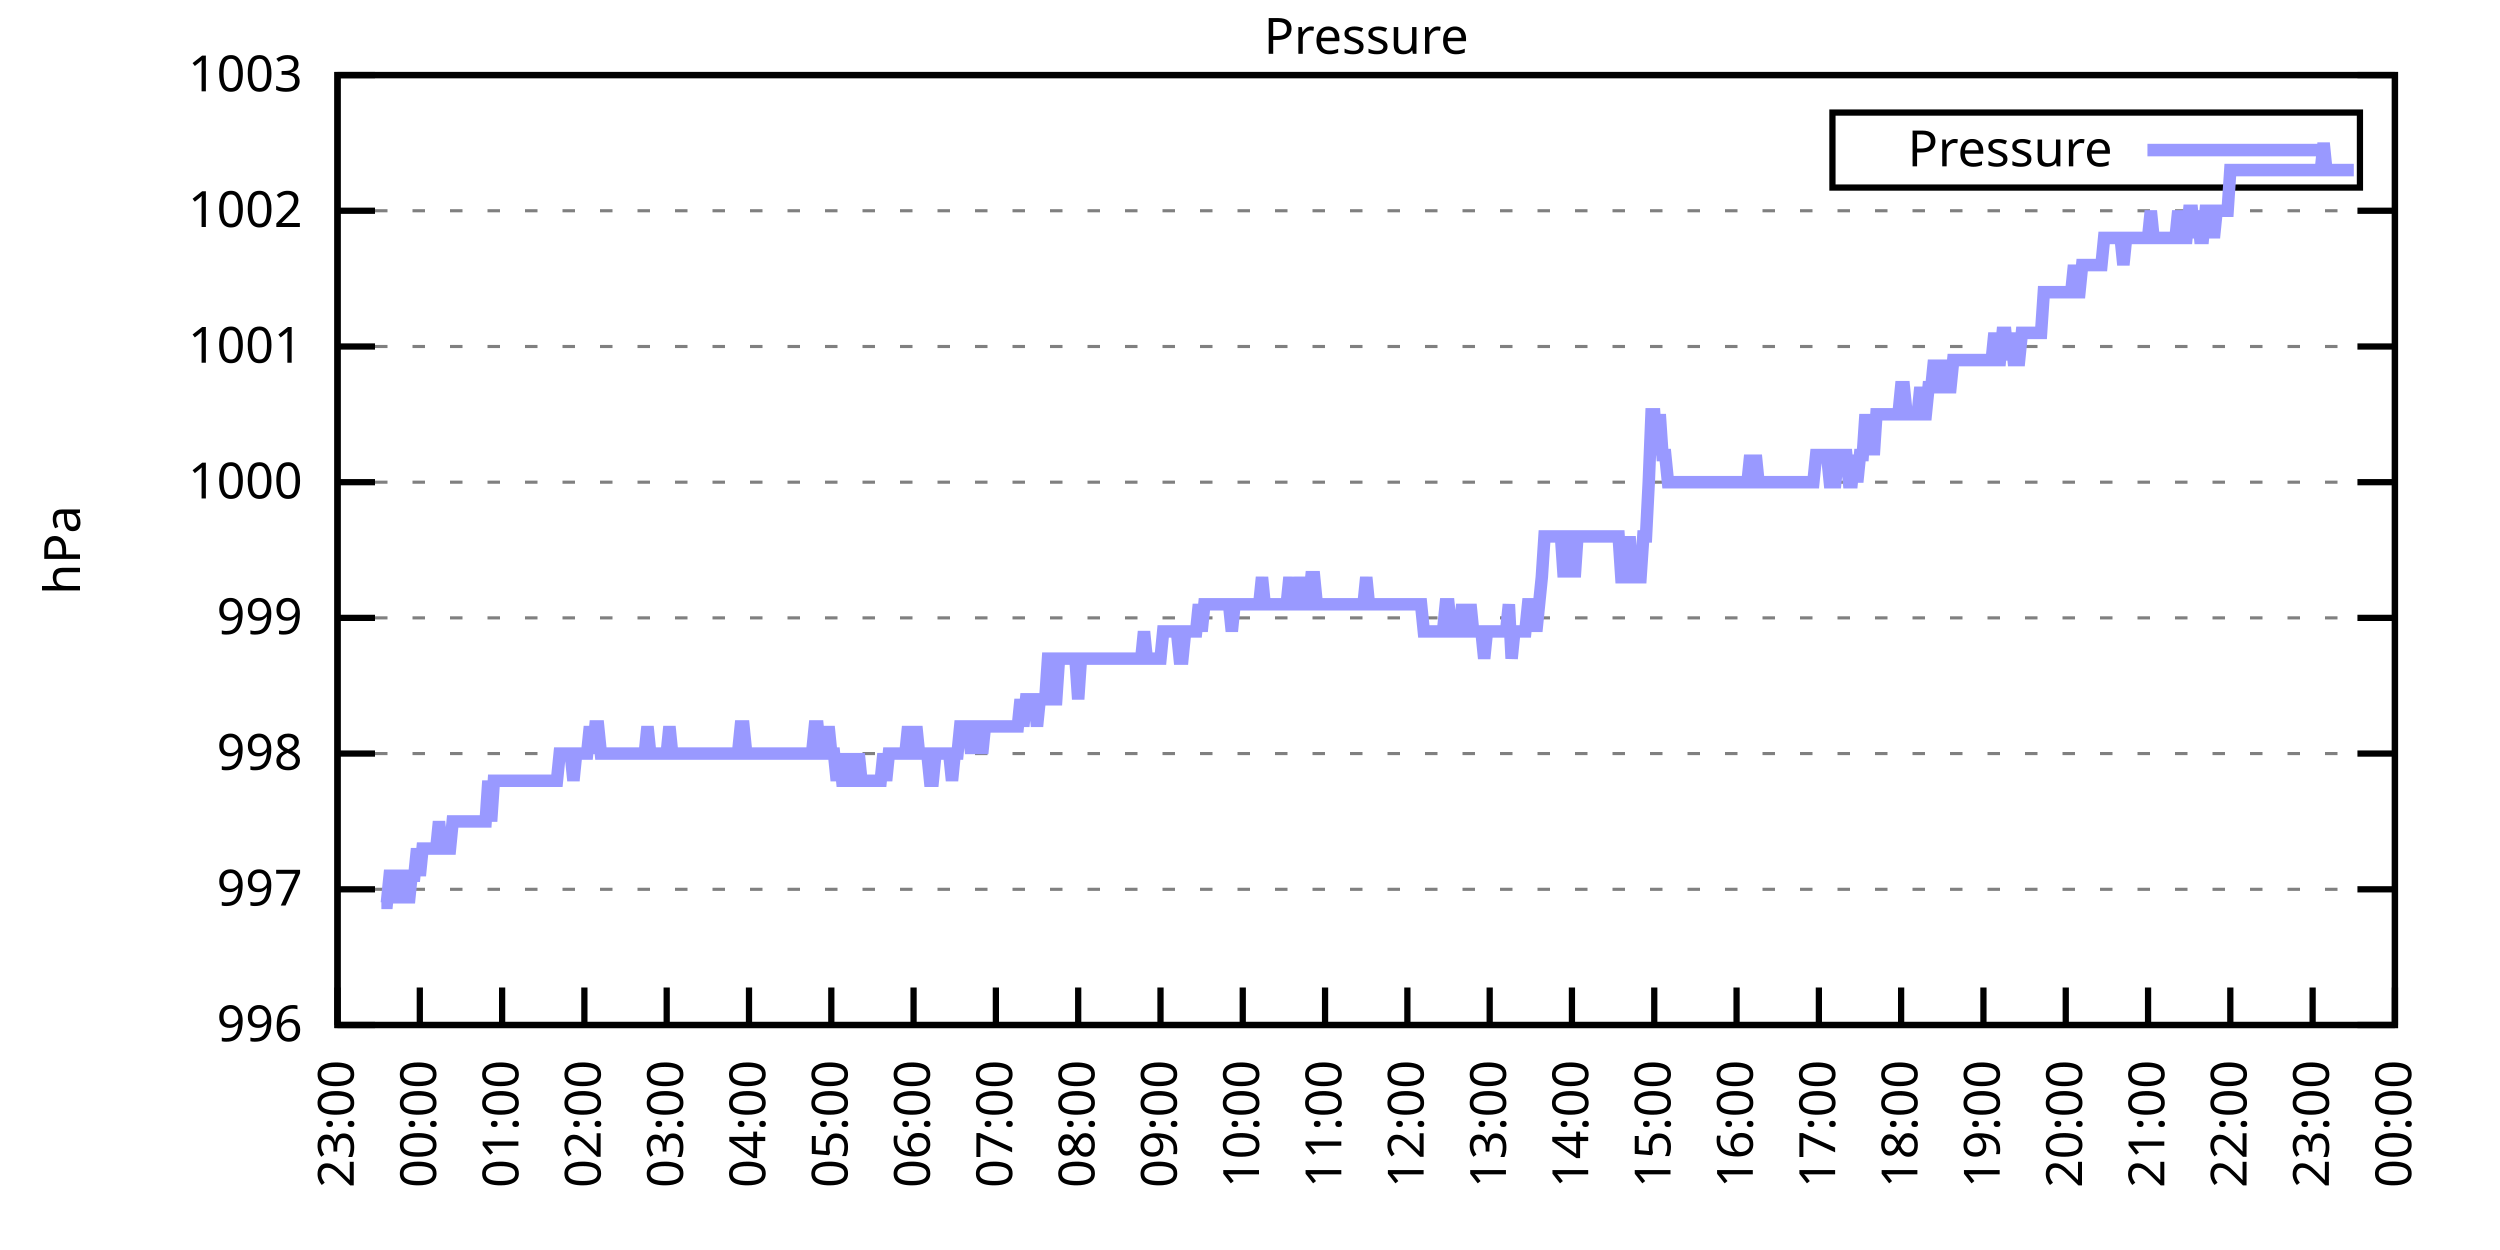
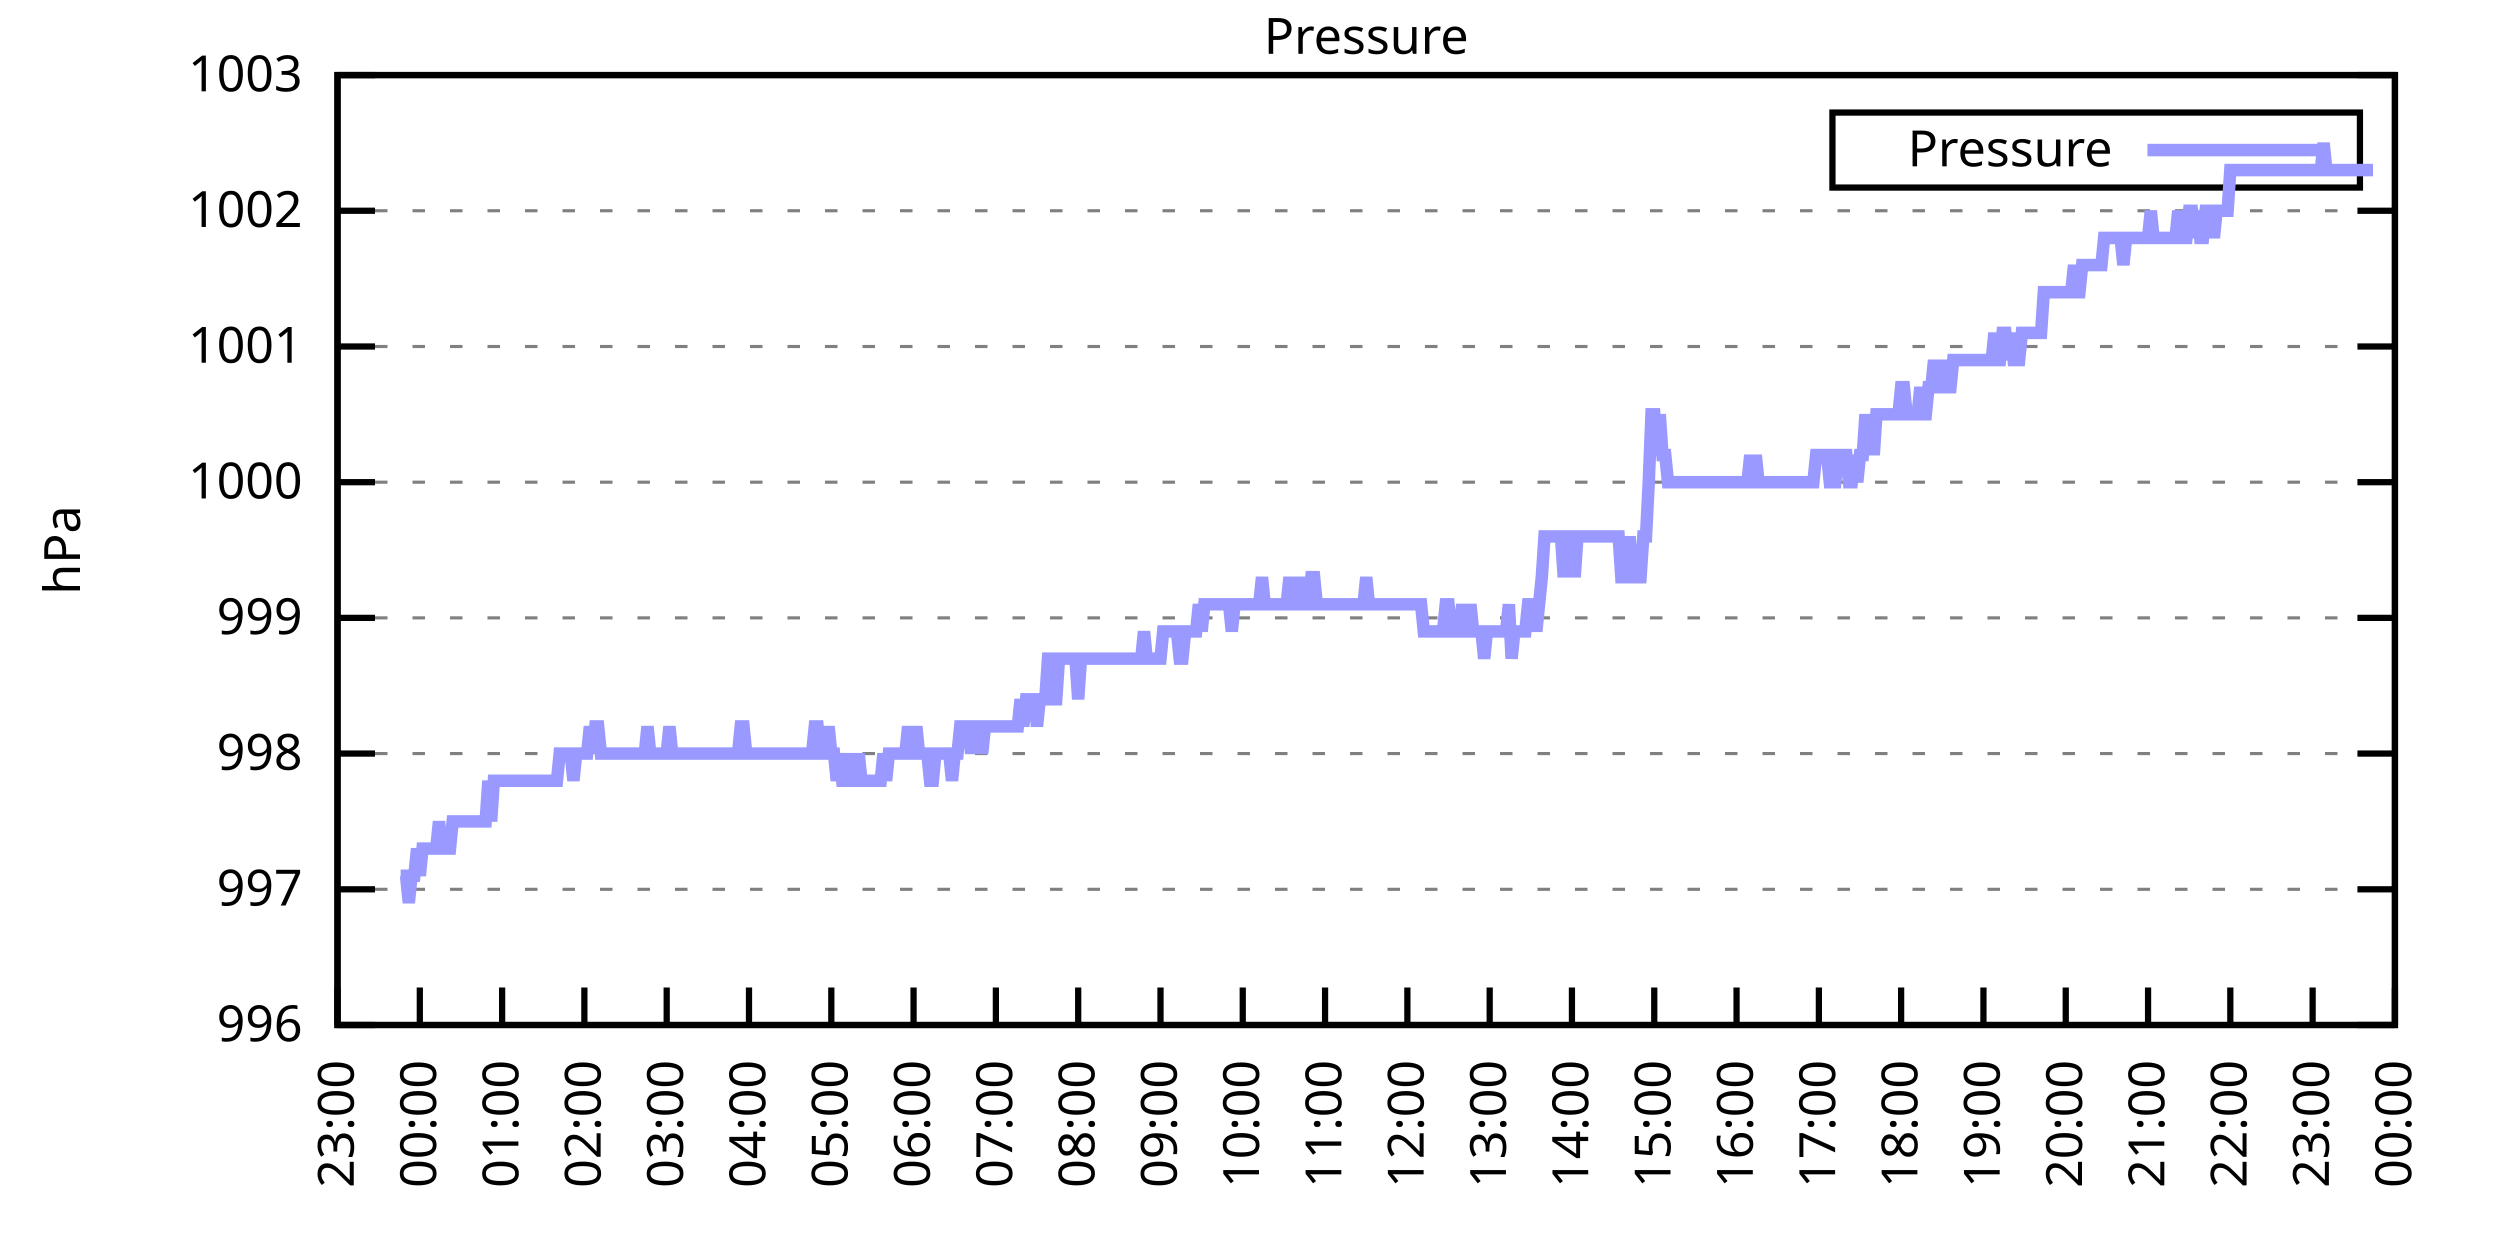
<svg xmlns="http://www.w3.org/2000/svg" xmlns:xlink="http://www.w3.org/1999/xlink" width="400" height="200" viewBox="0 0 400 200">
  <g id="gnuplot_canvas">
    <rect x="0" y="0" width="400" height="200" fill="none" />
    <defs>
      <circle id="gpDot" r="0.5" stroke-width="0.5" stroke="currentColor" />
      <path id="gpPt0" stroke-width="0.333" stroke="currentColor" d="M-1,0 h2 M0,-1 v2" />
      <path id="gpPt1" stroke-width="0.333" stroke="currentColor" d="M-1,-1 L1,1 M1,-1 L-1,1" />
      <path id="gpPt2" stroke-width="0.333" stroke="currentColor" d="M-1,0 L1,0 M0,-1 L0,1 M-1,-1 L1,1 M-1,1 L1,-1" />
      <rect id="gpPt3" stroke-width="0.333" stroke="currentColor" x="-1" y="-1" width="2" height="2" />
      <rect id="gpPt4" stroke-width="0.333" stroke="currentColor" fill="currentColor" x="-1" y="-1" width="2" height="2" />
      <circle id="gpPt5" stroke-width="0.333" stroke="currentColor" cx="0" cy="0" r="1" />
      <use xlink:href="#gpPt5" id="gpPt6" fill="currentColor" stroke="none" />
      <path id="gpPt7" stroke-width="0.333" stroke="currentColor" d="M0,-1.33 L-1.33,0.67 L1.33,0.67 z" />
      <use xlink:href="#gpPt7" id="gpPt8" fill="currentColor" stroke="none" />
      <use xlink:href="#gpPt7" id="gpPt9" stroke="currentColor" transform="rotate(180)" />
      <use xlink:href="#gpPt9" id="gpPt10" fill="currentColor" stroke="none" />
      <use xlink:href="#gpPt3" id="gpPt11" stroke="currentColor" transform="rotate(45)" />
      <use xlink:href="#gpPt11" id="gpPt12" fill="currentColor" stroke="none" />
      <path id="gpPt13" stroke-width="0.333" stroke="currentColor" d="M0,1.330 L1.265,0.411 L0.782,-1.067 L-0.782,-1.076 L-1.265,0.411 z" />
      <use xlink:href="#gpPt13" id="gpPt14" fill="currentColor" stroke="none" />
      <filter id="textbox" filterUnits="objectBoundingBox" x="0" y="0" height="1" width="1">
        <feFlood flood-color="white" flood-opacity="1" result="bgnd" />
        <feComposite in="SourceGraphic" in2="bgnd" operator="atop" />
      </filter>
      <filter id="greybox" filterUnits="objectBoundingBox" x="0" y="0" height="1" width="1">
        <feFlood flood-color="lightgrey" flood-opacity="1" result="grey" />
        <feComposite in="SourceGraphic" in2="grey" operator="atop" />
      </filter>
    </defs>
    <g fill="none" color="white" stroke="currentColor" stroke-width="1.00" stroke-linecap="butt" stroke-linejoin="miter">
</g>
    <g fill="none" color="black" stroke="currentColor" stroke-width="1.00" stroke-linecap="butt" stroke-linejoin="miter">
      <g stroke="none" shape-rendering="crispEdges">
        <polygon fill="rgb(255, 255, 255)" points="54.00,164.00 383.18,164.00 383.18,12.02 54.00,12.02 " />
      </g>
    </g>
    <g fill="none" color="black" stroke="currentColor" stroke-width="1.00" stroke-linecap="butt" stroke-linejoin="miter">
</g>
    <g fill="none" color="black" stroke="black" stroke-width="0.50" stroke-linecap="butt" stroke-linejoin="miter">
</g>
    <g fill="none" color="gray" stroke="currentColor" stroke-width="0.50" stroke-linecap="butt" stroke-linejoin="miter">
      <path stroke="gray" stroke-dasharray="2,4" class="gridline" d="M54.00,164.00 L383.19,164.00  " />
    </g>
    <g fill="none" color="gray" stroke="gray" stroke-width="1.00" stroke-linecap="butt" stroke-linejoin="miter">
</g>
    <g fill="none" color="black" stroke="currentColor" stroke-width="1.00" stroke-linecap="butt" stroke-linejoin="miter">
      <path stroke="black" d="M54.00,164.00 L60.00,164.00 M383.19,164.00 L377.19,164.00  " />
      <g transform="translate(48.40,166.60)" stroke="none" fill="black" font-family="Sans" font-size="8.00" text-anchor="end">
        <text>
          <tspan font-family="Sans"> 996</tspan>
        </text>
      </g>
    </g>
    <g fill="none" color="black" stroke="currentColor" stroke-width="1.00" stroke-linecap="butt" stroke-linejoin="miter">
</g>
    <g fill="none" color="black" stroke="black" stroke-width="0.50" stroke-linecap="butt" stroke-linejoin="miter">
</g>
    <g fill="none" color="gray" stroke="currentColor" stroke-width="0.50" stroke-linecap="butt" stroke-linejoin="miter">
      <path stroke="gray" stroke-dasharray="2,4" class="gridline" d="M54.00,142.29 L383.19,142.29  " />
    </g>
    <g fill="none" color="gray" stroke="gray" stroke-width="1.00" stroke-linecap="butt" stroke-linejoin="miter">
</g>
    <g fill="none" color="black" stroke="currentColor" stroke-width="1.00" stroke-linecap="butt" stroke-linejoin="miter">
      <path stroke="black" d="M54.00,142.29 L60.00,142.29 M383.19,142.29 L377.19,142.29  " />
      <g transform="translate(48.40,144.89)" stroke="none" fill="black" font-family="Sans" font-size="8.00" text-anchor="end">
        <text>
          <tspan font-family="Sans"> 997</tspan>
        </text>
      </g>
    </g>
    <g fill="none" color="black" stroke="currentColor" stroke-width="1.00" stroke-linecap="butt" stroke-linejoin="miter">
</g>
    <g fill="none" color="black" stroke="black" stroke-width="0.50" stroke-linecap="butt" stroke-linejoin="miter">
</g>
    <g fill="none" color="gray" stroke="currentColor" stroke-width="0.50" stroke-linecap="butt" stroke-linejoin="miter">
      <path stroke="gray" stroke-dasharray="2,4" class="gridline" d="M54.00,120.57 L383.19,120.57  " />
    </g>
    <g fill="none" color="gray" stroke="gray" stroke-width="1.00" stroke-linecap="butt" stroke-linejoin="miter">
</g>
    <g fill="none" color="black" stroke="currentColor" stroke-width="1.00" stroke-linecap="butt" stroke-linejoin="miter">
      <path stroke="black" d="M54.00,120.57 L60.00,120.57 M383.19,120.57 L377.19,120.57  " />
      <g transform="translate(48.40,123.17)" stroke="none" fill="black" font-family="Sans" font-size="8.00" text-anchor="end">
        <text>
          <tspan font-family="Sans"> 998</tspan>
        </text>
      </g>
    </g>
    <g fill="none" color="black" stroke="currentColor" stroke-width="1.00" stroke-linecap="butt" stroke-linejoin="miter">
</g>
    <g fill="none" color="black" stroke="black" stroke-width="0.50" stroke-linecap="butt" stroke-linejoin="miter">
</g>
    <g fill="none" color="gray" stroke="currentColor" stroke-width="0.50" stroke-linecap="butt" stroke-linejoin="miter">
      <path stroke="gray" stroke-dasharray="2,4" class="gridline" d="M54.00,98.86 L383.19,98.86  " />
    </g>
    <g fill="none" color="gray" stroke="gray" stroke-width="1.00" stroke-linecap="butt" stroke-linejoin="miter">
</g>
    <g fill="none" color="black" stroke="currentColor" stroke-width="1.00" stroke-linecap="butt" stroke-linejoin="miter">
      <path stroke="black" d="M54.00,98.86 L60.00,98.86 M383.19,98.86 L377.19,98.86  " />
      <g transform="translate(48.40,101.46)" stroke="none" fill="black" font-family="Sans" font-size="8.00" text-anchor="end">
        <text>
          <tspan font-family="Sans"> 999</tspan>
        </text>
      </g>
    </g>
    <g fill="none" color="black" stroke="currentColor" stroke-width="1.00" stroke-linecap="butt" stroke-linejoin="miter">
</g>
    <g fill="none" color="black" stroke="black" stroke-width="0.50" stroke-linecap="butt" stroke-linejoin="miter">
</g>
    <g fill="none" color="gray" stroke="currentColor" stroke-width="0.50" stroke-linecap="butt" stroke-linejoin="miter">
      <path stroke="gray" stroke-dasharray="2,4" class="gridline" d="M54.00,77.15 L383.19,77.15  " />
    </g>
    <g fill="none" color="gray" stroke="gray" stroke-width="1.00" stroke-linecap="butt" stroke-linejoin="miter">
</g>
    <g fill="none" color="black" stroke="currentColor" stroke-width="1.00" stroke-linecap="butt" stroke-linejoin="miter">
      <path stroke="black" d="M54.00,77.15 L60.00,77.15 M383.19,77.15 L377.19,77.15  " />
      <g transform="translate(48.40,79.75)" stroke="none" fill="black" font-family="Sans" font-size="8.00" text-anchor="end">
        <text>
          <tspan font-family="Sans"> 1000</tspan>
        </text>
      </g>
    </g>
    <g fill="none" color="black" stroke="currentColor" stroke-width="1.00" stroke-linecap="butt" stroke-linejoin="miter">
</g>
    <g fill="none" color="black" stroke="black" stroke-width="0.50" stroke-linecap="butt" stroke-linejoin="miter">
</g>
    <g fill="none" color="gray" stroke="currentColor" stroke-width="0.50" stroke-linecap="butt" stroke-linejoin="miter">
      <path stroke="gray" stroke-dasharray="2,4" class="gridline" d="M54.00,55.44 L383.19,55.44  " />
    </g>
    <g fill="none" color="gray" stroke="gray" stroke-width="1.00" stroke-linecap="butt" stroke-linejoin="miter">
</g>
    <g fill="none" color="black" stroke="currentColor" stroke-width="1.00" stroke-linecap="butt" stroke-linejoin="miter">
      <path stroke="black" d="M54.00,55.44 L60.00,55.44 M383.19,55.44 L377.19,55.44  " />
      <g transform="translate(48.40,58.04)" stroke="none" fill="black" font-family="Sans" font-size="8.00" text-anchor="end">
        <text>
          <tspan font-family="Sans"> 1001</tspan>
        </text>
      </g>
    </g>
    <g fill="none" color="black" stroke="currentColor" stroke-width="1.00" stroke-linecap="butt" stroke-linejoin="miter">
</g>
    <g fill="none" color="black" stroke="black" stroke-width="0.50" stroke-linecap="butt" stroke-linejoin="miter">
</g>
    <g fill="none" color="gray" stroke="currentColor" stroke-width="0.50" stroke-linecap="butt" stroke-linejoin="miter">
      <path stroke="gray" stroke-dasharray="2,4" class="gridline" d="M54.00,33.72 L383.19,33.72  " />
    </g>
    <g fill="none" color="gray" stroke="gray" stroke-width="1.00" stroke-linecap="butt" stroke-linejoin="miter">
</g>
    <g fill="none" color="black" stroke="currentColor" stroke-width="1.00" stroke-linecap="butt" stroke-linejoin="miter">
      <path stroke="black" d="M54.00,33.72 L60.00,33.72 M383.19,33.72 L377.19,33.72  " />
      <g transform="translate(48.40,36.32)" stroke="none" fill="black" font-family="Sans" font-size="8.00" text-anchor="end">
        <text>
          <tspan font-family="Sans"> 1002</tspan>
        </text>
      </g>
    </g>
    <g fill="none" color="black" stroke="currentColor" stroke-width="1.00" stroke-linecap="butt" stroke-linejoin="miter">
</g>
    <g fill="none" color="black" stroke="black" stroke-width="0.50" stroke-linecap="butt" stroke-linejoin="miter">
</g>
    <g fill="none" color="gray" stroke="currentColor" stroke-width="0.50" stroke-linecap="butt" stroke-linejoin="miter">
      <path stroke="gray" stroke-dasharray="2,4" class="gridline" d="M54.00,12.01 L383.19,12.01  " />
    </g>
    <g fill="none" color="gray" stroke="gray" stroke-width="1.00" stroke-linecap="butt" stroke-linejoin="miter">
</g>
    <g fill="none" color="black" stroke="currentColor" stroke-width="1.00" stroke-linecap="butt" stroke-linejoin="miter">
      <path stroke="black" d="M54.00,12.01 L60.00,12.01 M383.19,12.01 L377.19,12.01  " />
      <g transform="translate(48.40,14.61)" stroke="none" fill="black" font-family="Sans" font-size="8.00" text-anchor="end">
        <text>
          <tspan font-family="Sans"> 1003</tspan>
        </text>
      </g>
    </g>
    <g fill="none" color="black" stroke="currentColor" stroke-width="1.00" stroke-linecap="butt" stroke-linejoin="miter">
      <path stroke="black" d="M54.00,164.00 L54.00,158.00  " />
      <g transform="translate(56.60,169.60) rotate(270.00)" stroke="none" fill="black" font-family="Sans" font-size="8.00" text-anchor="end">
        <text>
          <tspan font-family="Sans">23:00</tspan>
        </text>
      </g>
    </g>
    <g fill="none" color="black" stroke="currentColor" stroke-width="1.00" stroke-linecap="butt" stroke-linejoin="miter">
      <path stroke="black" d="M67.17,164.00 L67.17,158.00  " />
      <g transform="translate(69.77,169.60) rotate(270.00)" stroke="none" fill="black" font-family="Sans" font-size="8.00" text-anchor="end">
        <text>
          <tspan font-family="Sans">00:00</tspan>
        </text>
      </g>
    </g>
    <g fill="none" color="black" stroke="currentColor" stroke-width="1.00" stroke-linecap="butt" stroke-linejoin="miter">
      <path stroke="black" d="M80.34,164.00 L80.34,158.00  " />
      <g transform="translate(82.94,169.60) rotate(270.00)" stroke="none" fill="black" font-family="Sans" font-size="8.00" text-anchor="end">
        <text>
          <tspan font-family="Sans">01:00</tspan>
        </text>
      </g>
    </g>
    <g fill="none" color="black" stroke="currentColor" stroke-width="1.00" stroke-linecap="butt" stroke-linejoin="miter">
      <path stroke="black" d="M93.50,164.00 L93.50,158.00  " />
      <g transform="translate(96.10,169.60) rotate(270.00)" stroke="none" fill="black" font-family="Sans" font-size="8.00" text-anchor="end">
        <text>
          <tspan font-family="Sans">02:00</tspan>
        </text>
      </g>
    </g>
    <g fill="none" color="black" stroke="currentColor" stroke-width="1.00" stroke-linecap="butt" stroke-linejoin="miter">
      <path stroke="black" d="M106.67,164.00 L106.67,158.00  " />
      <g transform="translate(109.27,169.60) rotate(270.00)" stroke="none" fill="black" font-family="Sans" font-size="8.00" text-anchor="end">
        <text>
          <tspan font-family="Sans">03:00</tspan>
        </text>
      </g>
    </g>
    <g fill="none" color="black" stroke="currentColor" stroke-width="1.00" stroke-linecap="butt" stroke-linejoin="miter">
      <path stroke="black" d="M119.84,164.00 L119.84,158.00  " />
      <g transform="translate(122.44,169.60) rotate(270.00)" stroke="none" fill="black" font-family="Sans" font-size="8.00" text-anchor="end">
        <text>
          <tspan font-family="Sans">04:00</tspan>
        </text>
      </g>
    </g>
    <g fill="none" color="black" stroke="currentColor" stroke-width="1.00" stroke-linecap="butt" stroke-linejoin="miter">
      <path stroke="black" d="M133.01,164.00 L133.01,158.00  " />
      <g transform="translate(135.61,169.60) rotate(270.00)" stroke="none" fill="black" font-family="Sans" font-size="8.00" text-anchor="end">
        <text>
          <tspan font-family="Sans">05:00</tspan>
        </text>
      </g>
    </g>
    <g fill="none" color="black" stroke="currentColor" stroke-width="1.00" stroke-linecap="butt" stroke-linejoin="miter">
      <path stroke="black" d="M146.17,164.00 L146.17,158.00  " />
      <g transform="translate(148.77,169.60) rotate(270.00)" stroke="none" fill="black" font-family="Sans" font-size="8.00" text-anchor="end">
        <text>
          <tspan font-family="Sans">06:00</tspan>
        </text>
      </g>
    </g>
    <g fill="none" color="black" stroke="currentColor" stroke-width="1.00" stroke-linecap="butt" stroke-linejoin="miter">
      <path stroke="black" d="M159.34,164.00 L159.34,158.00  " />
      <g transform="translate(161.94,169.60) rotate(270.00)" stroke="none" fill="black" font-family="Sans" font-size="8.00" text-anchor="end">
        <text>
          <tspan font-family="Sans">07:00</tspan>
        </text>
      </g>
    </g>
    <g fill="none" color="black" stroke="currentColor" stroke-width="1.00" stroke-linecap="butt" stroke-linejoin="miter">
      <path stroke="black" d="M172.51,164.00 L172.51,158.00  " />
      <g transform="translate(175.11,169.60) rotate(270.00)" stroke="none" fill="black" font-family="Sans" font-size="8.00" text-anchor="end">
        <text>
          <tspan font-family="Sans">08:00</tspan>
        </text>
      </g>
    </g>
    <g fill="none" color="black" stroke="currentColor" stroke-width="1.00" stroke-linecap="butt" stroke-linejoin="miter">
      <path stroke="black" d="M185.68,164.00 L185.68,158.00  " />
      <g transform="translate(188.28,169.60) rotate(270.00)" stroke="none" fill="black" font-family="Sans" font-size="8.00" text-anchor="end">
        <text>
          <tspan font-family="Sans">09:00</tspan>
        </text>
      </g>
    </g>
    <g fill="none" color="black" stroke="currentColor" stroke-width="1.00" stroke-linecap="butt" stroke-linejoin="miter">
      <path stroke="black" d="M198.84,164.00 L198.84,158.00  " />
      <g transform="translate(201.44,169.60) rotate(270.00)" stroke="none" fill="black" font-family="Sans" font-size="8.00" text-anchor="end">
        <text>
          <tspan font-family="Sans">10:00</tspan>
        </text>
      </g>
    </g>
    <g fill="none" color="black" stroke="currentColor" stroke-width="1.00" stroke-linecap="butt" stroke-linejoin="miter">
      <path stroke="black" d="M212.01,164.00 L212.01,158.00  " />
      <g transform="translate(214.61,169.60) rotate(270.00)" stroke="none" fill="black" font-family="Sans" font-size="8.00" text-anchor="end">
        <text>
          <tspan font-family="Sans">11:00</tspan>
        </text>
      </g>
    </g>
    <g fill="none" color="black" stroke="currentColor" stroke-width="1.00" stroke-linecap="butt" stroke-linejoin="miter">
      <path stroke="black" d="M225.18,164.00 L225.18,158.00  " />
      <g transform="translate(227.78,169.60) rotate(270.00)" stroke="none" fill="black" font-family="Sans" font-size="8.00" text-anchor="end">
        <text>
          <tspan font-family="Sans">12:00</tspan>
        </text>
      </g>
    </g>
    <g fill="none" color="black" stroke="currentColor" stroke-width="1.00" stroke-linecap="butt" stroke-linejoin="miter">
      <path stroke="black" d="M238.35,164.00 L238.35,158.00  " />
      <g transform="translate(240.95,169.60) rotate(270.00)" stroke="none" fill="black" font-family="Sans" font-size="8.00" text-anchor="end">
        <text>
          <tspan font-family="Sans">13:00</tspan>
        </text>
      </g>
    </g>
    <g fill="none" color="black" stroke="currentColor" stroke-width="1.00" stroke-linecap="butt" stroke-linejoin="miter">
      <path stroke="black" d="M251.51,164.00 L251.51,158.00  " />
      <g transform="translate(254.11,169.60) rotate(270.00)" stroke="none" fill="black" font-family="Sans" font-size="8.00" text-anchor="end">
        <text>
          <tspan font-family="Sans">14:00</tspan>
        </text>
      </g>
    </g>
    <g fill="none" color="black" stroke="currentColor" stroke-width="1.00" stroke-linecap="butt" stroke-linejoin="miter">
      <path stroke="black" d="M264.68,164.00 L264.68,158.00  " />
      <g transform="translate(267.28,169.60) rotate(270.00)" stroke="none" fill="black" font-family="Sans" font-size="8.00" text-anchor="end">
        <text>
          <tspan font-family="Sans">15:00</tspan>
        </text>
      </g>
    </g>
    <g fill="none" color="black" stroke="currentColor" stroke-width="1.00" stroke-linecap="butt" stroke-linejoin="miter">
      <path stroke="black" d="M277.85,164.00 L277.85,158.00  " />
      <g transform="translate(280.45,169.60) rotate(270.00)" stroke="none" fill="black" font-family="Sans" font-size="8.00" text-anchor="end">
        <text>
          <tspan font-family="Sans">16:00</tspan>
        </text>
      </g>
    </g>
    <g fill="none" color="black" stroke="currentColor" stroke-width="1.00" stroke-linecap="butt" stroke-linejoin="miter">
      <path stroke="black" d="M291.02,164.00 L291.02,158.00  " />
      <g transform="translate(293.62,169.60) rotate(270.00)" stroke="none" fill="black" font-family="Sans" font-size="8.00" text-anchor="end">
        <text>
          <tspan font-family="Sans">17:00</tspan>
        </text>
      </g>
    </g>
    <g fill="none" color="black" stroke="currentColor" stroke-width="1.00" stroke-linecap="butt" stroke-linejoin="miter">
      <path stroke="black" d="M304.18,164.00 L304.18,158.00  " />
      <g transform="translate(306.78,169.60) rotate(270.00)" stroke="none" fill="black" font-family="Sans" font-size="8.00" text-anchor="end">
        <text>
          <tspan font-family="Sans">18:00</tspan>
        </text>
      </g>
    </g>
    <g fill="none" color="black" stroke="currentColor" stroke-width="1.00" stroke-linecap="butt" stroke-linejoin="miter">
      <path stroke="black" d="M317.35,164.00 L317.35,158.00  " />
      <g transform="translate(319.95,169.60) rotate(270.00)" stroke="none" fill="black" font-family="Sans" font-size="8.00" text-anchor="end">
        <text>
          <tspan font-family="Sans">19:00</tspan>
        </text>
      </g>
    </g>
    <g fill="none" color="black" stroke="currentColor" stroke-width="1.00" stroke-linecap="butt" stroke-linejoin="miter">
      <path stroke="black" d="M330.52,164.00 L330.52,158.00  " />
      <g transform="translate(333.12,169.60) rotate(270.00)" stroke="none" fill="black" font-family="Sans" font-size="8.00" text-anchor="end">
        <text>
          <tspan font-family="Sans">20:00</tspan>
        </text>
      </g>
    </g>
    <g fill="none" color="black" stroke="currentColor" stroke-width="1.00" stroke-linecap="butt" stroke-linejoin="miter">
      <path stroke="black" d="M343.69,164.00 L343.69,158.00  " />
      <g transform="translate(346.29,169.60) rotate(270.00)" stroke="none" fill="black" font-family="Sans" font-size="8.00" text-anchor="end">
        <text>
          <tspan font-family="Sans">21:00</tspan>
        </text>
      </g>
    </g>
    <g fill="none" color="black" stroke="currentColor" stroke-width="1.00" stroke-linecap="butt" stroke-linejoin="miter">
      <path stroke="black" d="M356.85,164.00 L356.85,158.00  " />
      <g transform="translate(359.45,169.60) rotate(270.00)" stroke="none" fill="black" font-family="Sans" font-size="8.00" text-anchor="end">
        <text>
          <tspan font-family="Sans">22:00</tspan>
        </text>
      </g>
    </g>
    <g fill="none" color="black" stroke="currentColor" stroke-width="1.00" stroke-linecap="butt" stroke-linejoin="miter">
      <path stroke="black" d="M370.02,164.00 L370.02,158.00  " />
      <g transform="translate(372.62,169.60) rotate(270.00)" stroke="none" fill="black" font-family="Sans" font-size="8.00" text-anchor="end">
        <text>
          <tspan font-family="Sans">23:00</tspan>
        </text>
      </g>
    </g>
    <g fill="none" color="black" stroke="currentColor" stroke-width="1.00" stroke-linecap="butt" stroke-linejoin="miter">
      <path stroke="black" d="M383.19,164.00 L383.19,158.00  " />
      <g transform="translate(385.79,169.60) rotate(270.00)" stroke="none" fill="black" font-family="Sans" font-size="8.00" text-anchor="end">
        <text>
          <tspan font-family="Sans">00:00</tspan>
        </text>
      </g>
    </g>
    <g fill="none" color="black" stroke="currentColor" stroke-width="1.00" stroke-linecap="butt" stroke-linejoin="miter">
</g>
    <g fill="none" color="black" stroke="currentColor" stroke-width="1.00" stroke-linecap="butt" stroke-linejoin="miter">
      <path stroke="black" d="M54.00,12.01 L54.00,164.00 L383.19,164.00 L383.19,12.01 L54.00,12.01 Z  " />
    </g>
    <g fill="none" color="black" stroke="currentColor" stroke-width="1.00" stroke-linecap="butt" stroke-linejoin="miter">
</g>
    <g fill="none" color="black" stroke="currentColor" stroke-width="1.00" stroke-linecap="butt" stroke-linejoin="miter">
      <path stroke="black" d="M293.19,30.01 L293.19,18.01 L377.59,18.01 L377.59,30.01 L293.19,30.01 Z  " />
    </g>
    <g id="Pressure_plot_1">
      <g fill="none" color="white" stroke="black" stroke-width="2.00" stroke-linecap="butt" stroke-linejoin="miter">
</g>
      <g fill="none" color="black" stroke="currentColor" stroke-width="2.00" stroke-linecap="butt" stroke-linejoin="miter">
        <g transform="translate(337.99,26.61)" stroke="none" fill="black" font-family="Sans" font-size="8.00" text-anchor="end">
          <text>
            <tspan font-family="Sans">Pressure</tspan>
          </text>
        </g>
      </g>
      <g fill="none" color="black" stroke="currentColor" stroke-width="2.00" stroke-linecap="butt" stroke-linejoin="miter">
-         <path stroke="rgb(153, 153, 255)" d="M343.59,24.01 L371.99,24.01 M61.02,144.46 L61.46,144.46 L61.90,144.46 L62.34,140.12 L62.78,140.12 L63.22,140.12   L63.66,144.46 L64.10,140.12 L64.53,140.12 L64.97,140.12 L65.41,144.46 L65.85,140.12 L66.29,140.12 L66.73,135.77   L67.17,140.12 L67.61,135.77 L68.05,135.77 L68.48,135.77 L68.92,135.77 L69.36,135.77 L69.80,135.77 L70.24,131.43   L70.68,135.77 L71.12,135.77 L71.56,135.77 L72.00,135.77 L72.43,131.43 L72.87,131.43 L73.31,131.43 L73.75,131.43   L74.19,131.43 L74.63,131.43 L75.07,131.43 L75.51,131.43 L75.95,131.43 L76.38,131.43 L76.82,131.43 L77.26,131.43   L77.70,131.43 L78.14,124.92 L78.58,131.43 L79.02,124.92 L79.46,124.92 L79.90,124.92 L80.34,124.92 L80.77,124.92   L81.21,124.92 L81.65,124.92 L82.09,124.92 L82.53,124.92 L82.97,124.92 L83.41,124.92 L83.85,124.92 L84.29,124.92   L84.72,124.92 L85.16,124.92 L85.60,124.92 L86.04,124.92 L86.48,124.92 L86.92,124.92 L87.36,124.92 L87.80,124.92   L88.24,124.92 L88.67,124.92 L89.11,124.92 L89.55,120.57 L89.99,120.57 L90.43,120.57 L90.87,120.57 L91.31,120.57   L91.75,124.92 L92.19,120.57 L92.62,120.57 L93.06,120.57 L93.50,120.57 L93.94,120.57 L94.38,116.23 L94.82,120.57   L95.26,116.23 L95.70,116.23 L96.14,120.57 L96.58,120.57 L97.01,120.57 L97.45,120.57 L97.89,120.57 L98.33,120.57   L98.77,120.57 L99.21,120.57 L99.65,120.57 L100.09,120.57 L100.53,120.57 L100.96,120.57 L101.40,120.57 L101.84,120.57   L102.28,120.57 L102.72,120.57 L103.16,120.57 L103.60,116.23 L104.04,120.57 L104.48,120.57 L104.91,120.57 L105.35,120.57   L105.79,120.57 L106.23,120.57 L106.67,120.57 L107.11,116.23 L107.55,120.57 L107.99,120.57 L108.43,120.57 L108.87,120.57   L109.30,120.57 L109.74,120.57 L110.18,120.57 L110.62,120.57 L111.06,120.57 L111.50,120.57 L111.94,120.57 L112.38,120.57   L112.82,120.57 L113.25,120.57 L113.69,120.57 L114.13,120.57 L114.57,120.57 L115.01,120.57 L115.45,120.57 L115.89,120.57   L116.33,120.57 L116.77,120.57 L117.20,120.57 L117.64,120.57 L118.08,120.57 L118.52,116.23 L118.96,116.23 L119.40,120.57   L119.84,120.57 L120.28,120.57 L120.72,120.57 L121.15,120.57 L121.59,120.57 L122.03,120.57 L122.47,120.57 L122.91,120.57   L123.35,120.57 L123.79,120.57 L124.23,120.57 L124.67,120.57 L125.11,120.57 L125.54,120.57 L125.98,120.57 L126.42,120.57   L126.86,120.57 L127.30,120.57 L127.74,120.57 L128.18,120.57 L128.62,120.57 L129.06,120.57 L129.49,120.57 L129.93,120.57   L130.37,116.23 L130.81,116.23 L131.25,120.57 L131.69,120.57 L132.13,120.57 L132.57,116.23 L133.01,120.57 L133.44,120.57   L133.88,124.92 L134.32,120.57 L134.76,124.92 L135.20,124.92 L135.64,120.57 L136.08,124.92 L136.52,124.92 L136.96,124.92   L137.39,120.57 L137.83,124.92 L138.27,124.92 L138.71,124.92 L139.15,124.92 L139.59,124.92 L140.03,124.92 L140.47,124.92   L140.91,124.92 L141.35,120.57 L141.78,124.92 L142.22,120.57 L142.66,120.57 L143.10,120.57 L143.54,120.57 L143.98,120.57   L144.42,120.57 L144.86,120.57 L145.30,116.23 L145.73,120.57 L146.17,120.57 L146.61,116.23 L147.05,120.57 L147.49,120.57   L147.93,120.57 L148.37,120.57 L148.81,124.92 L149.25,124.92 L149.68,120.57 L150.12,120.57 L150.56,120.57 L151.00,120.57   L151.44,120.57 L151.88,120.57 L152.32,124.92 L152.76,120.57 L153.20,120.57 L153.63,116.23 L154.07,116.23 L154.51,116.23   L154.95,116.23 L155.39,120.57 L155.83,116.23 L156.27,116.23 L156.71,116.23 L157.15,120.57 L157.59,116.23 L158.02,116.23   L158.46,116.23 L158.90,116.23 L159.34,116.23 L159.78,116.23 L160.22,116.23 L160.66,116.23 L161.10,116.23 L161.54,116.23   L161.97,116.23 L162.41,116.23 L162.85,116.23 L163.29,111.89 L163.73,116.23 L164.17,111.89 L164.61,111.89 L165.05,111.89   L165.49,111.89 L165.92,116.23 L166.36,111.89 L166.80,111.89 L167.24,111.89 L167.68,105.38 L168.12,105.38 L168.56,111.89   L169.00,111.89 L169.44,105.38 L169.87,105.38 L170.31,105.38 L170.75,105.38 L171.19,105.38 L171.63,105.38 L172.07,105.38   L172.51,111.89 L172.95,105.38 L173.39,105.38 L173.83,105.38 L174.26,105.38 L174.70,105.38 L175.14,105.38 L175.58,105.38   L176.02,105.38 L176.46,105.38 L176.90,105.38 L177.34,105.38 L177.78,105.38 L178.21,105.38 L178.65,105.38 L179.09,105.38   L179.53,105.38 L179.97,105.38 L180.41,105.38 L180.85,105.38 L181.29,105.38 L181.73,105.38 L182.16,105.38 L182.60,105.38   L183.04,101.03 L183.48,105.38 L183.92,105.38 L184.36,105.38 L184.80,105.38 L185.24,105.38 L185.68,105.38 L186.11,101.03   L186.55,101.03 L186.99,101.03 L187.43,101.03 L187.87,101.03 L188.31,101.03 L188.75,105.38 L189.19,105.38 L189.63,101.03   L190.07,101.03 L190.50,101.03 L190.94,101.03 L191.38,101.03 L191.82,96.69 L192.26,101.03 L192.70,96.69 L193.14,96.69   L193.58,96.69 L194.02,96.69 L194.45,96.69 L194.89,96.69 L195.33,96.69 L195.77,96.69 L196.21,96.69 L196.65,96.69   L197.09,101.03 L197.53,96.69 L197.97,96.69 L198.40,96.69 L198.84,96.69 L199.28,96.69 L199.72,96.69 L200.16,96.69   L200.60,96.69 L201.04,96.69 L201.48,96.69 L201.92,92.35 L202.35,96.69 L202.79,96.69 L203.23,96.69 L203.67,96.69   L204.11,96.69 L204.55,96.69 L204.99,96.69 L205.43,96.69 L205.87,96.69 L206.31,92.35 L206.74,96.69 L207.18,96.69   L207.62,96.69 L208.06,92.35 L208.50,96.69 L208.94,96.69 L209.38,96.69 L209.82,92.35 L210.26,92.35 L210.69,96.69   L211.13,96.69 L211.57,96.69 L212.01,96.69 L212.45,96.69 L212.89,96.69 L213.33,96.69 L213.77,96.69 L214.21,96.69   L214.64,96.69 L215.08,96.69 L215.52,96.69 L215.96,96.69 L216.40,96.69 L216.84,96.69 L217.28,96.69 L217.72,96.69   L218.16,96.69 L218.60,92.35 L219.03,96.69 L219.47,96.69 L219.91,96.69 L220.35,96.69 L220.79,96.69 L221.23,96.69   L221.67,96.69 L222.11,96.69 L222.55,96.69 L222.98,96.69 L223.42,96.69 L223.86,96.69 L224.30,96.69 L224.74,96.69   L225.18,96.69 L225.62,96.69 L226.06,96.69 L226.50,96.69 L226.93,96.69 L227.37,96.69 L227.81,101.03 L228.25,101.03   L228.69,101.03 L229.13,101.03 L229.57,101.03 L230.01,101.03 L230.45,101.03 L230.88,101.03 L231.32,96.69 L231.76,96.69   L232.20,101.03 L232.64,101.03 L233.08,101.03 L233.52,101.03 L233.96,96.69 L234.40,101.03 L234.84,101.03 L235.27,96.69   L235.71,101.03 L236.15,101.03 L236.59,101.03 L237.03,101.03 L237.47,105.38 L237.91,101.03 L238.35,101.03 L238.79,101.03   L239.22,101.03 L239.66,101.03 L240.10,101.03 L240.54,101.03 L240.98,101.03 L241.42,96.69 L241.86,105.38 L242.30,101.03   L242.74,101.03 L243.17,101.03 L243.61,101.03 L244.05,101.03 L244.49,96.69 L244.93,96.69 L245.37,96.69 L245.81,101.03   L246.25,96.69 L246.69,92.35 L247.12,85.83 L247.56,85.83 L248.00,85.83 L248.44,85.83 L248.88,85.83 L249.32,85.83   L249.76,85.83 L250.20,92.35 L250.64,85.83 L251.08,85.83 L251.51,85.83 L251.95,92.35 L252.39,85.83 L252.83,85.83   L253.27,85.83 L253.71,85.83 L254.15,85.83 L254.59,85.83 L255.03,85.83 L255.46,85.83 L255.90,85.83 L256.34,85.83   L256.78,85.83 L257.22,85.83 L257.66,85.83 L258.10,85.83 L258.54,85.83 L258.98,85.83 L259.41,92.35 L259.85,92.35   L260.29,92.35 L260.73,85.83 L261.17,92.35 L261.61,92.35 L262.05,92.35 L262.49,92.35 L262.93,85.83 L263.36,85.83   L263.80,77.15 L264.24,66.29 L264.68,66.29 L265.12,72.81 L265.56,66.29 L266.00,72.81 L266.44,72.81 L266.88,77.15   L267.32,77.15 L267.75,77.15 L268.19,77.15 L268.63,77.15 L269.07,77.15 L269.51,77.15 L269.95,77.15 L270.39,77.15   L270.83,77.15 L271.27,77.15 L271.70,77.15 L272.14,77.15 L272.58,77.15 L273.02,77.15 L273.46,77.15 L273.90,77.15   L274.34,77.15 L274.78,77.15 L275.22,77.15 L275.65,77.15 L276.09,77.15 L276.53,77.15 L276.97,77.15 L277.41,77.15   L277.85,77.15 L278.29,77.15 L278.73,77.15 L279.17,77.15 L279.60,77.15 L280.04,72.81 L280.48,77.15 L280.92,72.81   L281.36,77.15 L281.80,77.15 L282.24,77.15 L282.68,77.15 L283.12,77.15 L283.56,77.15 L283.99,77.15 L284.43,77.15   L284.87,77.15 L285.31,77.15 L285.75,77.15 L286.19,77.15 L286.63,77.15 L287.07,77.15 L287.51,77.15 L287.94,77.15   L288.38,77.15 L288.82,77.15 L289.26,77.15 L289.70,77.15 L290.14,77.15 L290.58,72.81 L291.02,72.81 L291.46,72.81   L291.89,72.81 L292.33,72.81 L292.77,77.15 L293.21,77.15 L293.65,77.15 L294.09,72.81 L294.53,72.81 L294.97,72.81   L295.41,72.81 L295.84,77.15 L296.28,77.15 L296.72,72.81 L297.16,77.15 L297.60,72.81 L298.04,72.81 L298.48,66.29   L298.92,72.81 L299.36,66.29 L299.80,72.81 L300.23,66.29 L300.67,66.29 L301.11,66.29 L301.55,66.29 L301.99,66.29   L302.43,66.29 L302.87,66.29 L303.31,66.29 L303.75,66.29 L304.18,61.95 L304.62,61.95 L305.06,66.29 L305.50,66.29   L305.94,66.29 L306.38,66.29 L306.82,66.29 L307.26,61.95 L307.70,66.29 L308.13,66.29 L308.57,61.95 L309.01,61.95   L309.45,57.61 L309.89,61.95 L310.33,61.95 L310.77,57.61 L311.21,61.95 L311.65,61.95 L312.08,61.95 L312.52,57.61   L312.96,57.61 L313.40,57.61 L313.84,57.61 L314.28,57.61 L314.72,57.61 L315.16,57.61 L315.60,57.61 L316.04,57.61   L316.47,57.61 L316.91,57.61 L317.35,57.61 L317.79,57.61 L318.23,57.61 L318.67,57.61 L319.11,53.26 L319.55,57.61   L319.99,57.61 L320.42,53.26 L320.86,53.26 L321.30,57.61 L321.74,53.26 L322.18,57.61 L322.62,57.61 L323.06,57.61   L323.50,53.26 L323.94,53.26 L324.37,53.26 L324.81,53.26 L325.25,53.26 L325.69,53.26 L326.13,53.26 L326.57,53.26   L327.01,46.75 L327.45,46.75 L327.89,46.75 L328.33,46.75 L328.76,46.75 L329.20,46.75 L329.64,46.75 L330.08,46.75   L330.52,46.75 L330.96,46.75 L331.40,46.75 L331.84,42.41 L332.28,46.75 L332.71,46.75 L333.15,42.41 L333.59,42.41   L334.03,42.41 L334.47,42.41 L334.91,42.41 L335.35,42.41 L335.79,42.41 L336.23,42.41 L336.66,38.07 L337.10,38.07   L337.54,38.07 L337.98,38.07 L338.42,38.07 L338.86,38.07 L339.30,38.07 L339.74,42.41 L340.18,38.07 L340.61,38.07   L341.05,38.07 L341.49,38.07 L341.93,38.07 L342.37,38.07 L342.81,38.07 L343.25,38.07 L343.69,38.07 L344.13,33.72   L344.57,38.07 L345.00,38.07 L345.44,38.07 L345.88,38.07 L346.32,38.07 L346.76,38.07 L347.20,38.07 L347.64,38.07   L348.08,38.07 L348.52,33.72 L348.95,38.07 L349.39,38.07 L349.83,38.07 L350.27,33.72 L350.71,33.72 L351.15,38.07   L351.59,33.72 L352.03,38.07 L352.47,38.07 L352.90,33.72 L353.34,33.72 L353.78,33.72 L354.22,38.07 L354.66,33.72   L355.10,33.72 L355.54,33.72 L355.98,33.72 L356.42,33.72 L356.85,27.21 L357.29,27.21 L357.73,27.21 L358.17,27.21   L358.61,27.21 L359.05,27.21 L359.49,27.21 L359.93,27.21 L360.37,27.21 L360.81,27.21 L361.24,27.21 L361.68,27.21   L362.12,27.21 L362.56,27.21 L363.00,27.21 L363.44,27.21 L364.32,27.21 L364.76,27.21 L365.19,27.21 L365.63,27.21   L366.07,27.21 L366.51,27.21 L366.95,27.21 L367.39,27.21 L367.83,27.21 L368.27,27.21 L368.71,27.21 L369.14,27.21   L369.58,27.21 L370.02,27.21 L370.46,27.21 L370.90,27.21 L371.34,27.21 L371.78,22.87 L372.22,27.21 L372.66,27.21   L373.09,27.21 L373.53,27.21 L373.97,27.21 L374.41,27.21 L374.85,27.21 L375.29,27.21 L375.73,27.21 L376.17,27.21   L376.61,27.21  " />
+         <path stroke="rgb(153, 153, 255)" d="M343.59,24.01 L371.99,24.01 M64.10,140.12 L64.53,140.12 L64.97,140.12 L65.41,144.46 L65.85,140.12 L66.29,140.12   L66.73,135.77 L67.17,140.12 L67.61,135.77 L68.05,135.77 L68.48,135.77 L68.92,135.77 L69.36,135.77 L69.80,135.77   L70.24,131.43 L70.68,135.77 L71.12,135.77 L71.56,135.77 L72.00,135.77 L72.43,131.43 L72.87,131.43 L73.31,131.43   L73.75,131.43 L74.19,131.43 L74.63,131.43 L75.07,131.43 L75.51,131.43 L75.95,131.43 L76.38,131.43 L76.82,131.43   L77.26,131.43 L77.70,131.43 L78.14,124.92 L78.58,131.43 L79.02,124.92 L79.46,124.92 L79.90,124.92 L80.34,124.92   L80.77,124.92 L81.21,124.92 L81.65,124.92 L82.09,124.92 L82.53,124.92 L82.97,124.92 L83.41,124.92 L83.85,124.92   L84.29,124.92 L84.72,124.92 L85.16,124.92 L85.60,124.92 L86.04,124.92 L86.48,124.92 L86.92,124.92 L87.36,124.92   L87.80,124.92 L88.24,124.92 L88.67,124.92 L89.11,124.92 L89.55,120.57 L89.99,120.57 L90.43,120.57 L90.87,120.57   L91.31,120.57 L91.75,124.92 L92.19,120.57 L92.62,120.57 L93.06,120.57 L93.50,120.57 L93.94,120.57 L94.38,116.23   L94.82,120.57 L95.26,116.23 L95.70,116.23 L96.14,120.57 L96.58,120.57 L97.01,120.57 L97.45,120.57 L97.89,120.57   L98.33,120.57 L98.77,120.57 L99.21,120.57 L99.65,120.57 L100.09,120.57 L100.53,120.57 L100.96,120.57 L101.40,120.57   L101.84,120.57 L102.28,120.57 L102.72,120.57 L103.16,120.57 L103.60,116.23 L104.04,120.57 L104.48,120.57 L104.91,120.57   L105.35,120.57 L105.79,120.57 L106.23,120.57 L106.67,120.57 L107.11,116.23 L107.55,120.57 L107.99,120.57 L108.43,120.57   L108.87,120.57 L109.30,120.57 L109.74,120.57 L110.18,120.57 L110.62,120.57 L111.06,120.57 L111.50,120.57 L111.94,120.57   L112.38,120.57 L112.82,120.57 L113.25,120.57 L113.69,120.57 L114.13,120.57 L114.57,120.57 L115.01,120.57 L115.45,120.57   L115.89,120.57 L116.33,120.57 L116.77,120.57 L117.20,120.57 L117.64,120.57 L118.08,120.57 L118.52,116.23 L118.96,116.23   L119.40,120.57 L119.84,120.57 L120.28,120.57 L120.72,120.57 L121.15,120.57 L121.59,120.57 L122.03,120.57 L122.47,120.57   L122.91,120.57 L123.35,120.57 L123.79,120.57 L124.23,120.57 L124.67,120.57 L125.11,120.57 L125.54,120.57 L125.98,120.57   L126.42,120.57 L126.86,120.57 L127.30,120.57 L127.74,120.57 L128.18,120.57 L128.62,120.57 L129.06,120.57 L129.49,120.57   L129.93,120.57 L130.37,116.23 L130.81,116.23 L131.25,120.57 L131.69,120.57 L132.13,120.57 L132.57,116.23 L133.01,120.57   L133.44,120.57 L133.88,124.92 L134.32,120.57 L134.76,124.92 L135.20,124.92 L135.64,120.57 L136.08,124.92 L136.52,124.92   L136.96,124.92 L137.39,120.57 L137.83,124.92 L138.27,124.92 L138.71,124.92 L139.15,124.92 L139.59,124.92 L140.03,124.92   L140.47,124.92 L140.91,124.92 L141.35,120.57 L141.78,124.92 L142.22,120.57 L142.66,120.57 L143.10,120.57 L143.54,120.57   L143.98,120.57 L144.42,120.57 L144.86,120.57 L145.30,116.23 L145.73,120.57 L146.17,120.57 L146.61,116.23 L147.05,120.57   L147.49,120.57 L147.93,120.57 L148.37,120.57 L148.81,124.92 L149.25,124.92 L149.68,120.57 L150.12,120.57 L150.56,120.57   L151.00,120.57 L151.44,120.57 L151.88,120.57 L152.32,124.92 L152.76,120.57 L153.20,120.57 L153.63,116.23 L154.07,116.23   L154.51,116.23 L154.95,116.23 L155.39,120.57 L155.83,116.23 L156.27,116.23 L156.71,116.23 L157.15,120.57 L157.59,116.23   L158.02,116.23 L158.46,116.23 L158.90,116.23 L159.34,116.23 L159.78,116.23 L160.22,116.23 L160.66,116.23 L161.10,116.23   L161.54,116.23 L161.97,116.23 L162.41,116.23 L162.85,116.23 L163.29,111.89 L163.73,116.23 L164.17,111.89 L164.61,111.89   L165.05,111.89 L165.49,111.89 L165.92,116.23 L166.36,111.89 L166.80,111.89 L167.24,111.89 L167.68,105.38 L168.12,105.38   L168.56,111.89 L169.00,111.89 L169.44,105.38 L169.87,105.38 L170.31,105.38 L170.75,105.38 L171.19,105.38 L171.63,105.38   L172.07,105.38 L172.51,111.89 L172.95,105.38 L173.39,105.38 L173.83,105.38 L174.26,105.38 L174.70,105.38 L175.14,105.38   L175.58,105.38 L176.02,105.38 L176.46,105.38 L176.90,105.38 L177.34,105.38 L177.78,105.38 L178.21,105.38 L178.65,105.38   L179.09,105.38 L179.53,105.38 L179.97,105.38 L180.41,105.38 L180.85,105.38 L181.29,105.38 L181.73,105.38 L182.16,105.38   L182.60,105.38 L183.04,101.03 L183.48,105.38 L183.92,105.38 L184.36,105.38 L184.80,105.38 L185.24,105.38 L185.68,105.38   L186.11,101.03 L186.55,101.03 L186.99,101.03 L187.43,101.03 L187.87,101.03 L188.31,101.03 L188.75,105.38 L189.19,105.38   L189.63,101.03 L190.07,101.03 L190.50,101.03 L190.94,101.03 L191.38,101.03 L191.82,96.69 L192.26,101.03 L192.70,96.69   L193.14,96.69 L193.58,96.69 L194.02,96.69 L194.45,96.69 L194.89,96.69 L195.33,96.69 L195.77,96.69 L196.21,96.69   L196.65,96.69 L197.09,101.03 L197.53,96.69 L197.97,96.69 L198.40,96.69 L198.84,96.69 L199.28,96.69 L199.72,96.69   L200.16,96.69 L200.60,96.69 L201.04,96.69 L201.48,96.69 L201.92,92.35 L202.35,96.69 L202.79,96.69 L203.23,96.69   L203.67,96.69 L204.11,96.69 L204.55,96.69 L204.99,96.69 L205.43,96.69 L205.87,96.69 L206.31,92.35 L206.74,96.69   L207.18,96.69 L207.62,96.69 L208.06,92.35 L208.50,96.69 L208.94,96.69 L209.38,96.69 L209.82,92.35 L210.26,92.35   L210.69,96.69 L211.13,96.69 L211.57,96.69 L212.01,96.69 L212.45,96.69 L212.89,96.69 L213.33,96.69 L213.77,96.69   L214.21,96.69 L214.64,96.69 L215.08,96.69 L215.52,96.69 L215.96,96.69 L216.40,96.69 L216.84,96.69 L217.28,96.69   L217.72,96.69 L218.16,96.69 L218.60,92.35 L219.03,96.69 L219.47,96.69 L219.91,96.69 L220.35,96.69 L220.79,96.69   L221.23,96.69 L221.67,96.69 L222.11,96.69 L222.55,96.69 L222.98,96.69 L223.42,96.69 L223.86,96.69 L224.30,96.69   L224.74,96.69 L225.18,96.69 L225.62,96.69 L226.06,96.69 L226.50,96.69 L226.93,96.69 L227.37,96.69 L227.81,101.03   L228.25,101.03 L228.69,101.03 L229.13,101.03 L229.57,101.03 L230.01,101.03 L230.45,101.03 L230.88,101.03 L231.32,96.69   L231.76,96.69 L232.20,101.03 L232.64,101.03 L233.08,101.03 L233.52,101.03 L233.96,96.69 L234.40,101.03 L234.84,101.03   L235.27,96.69 L235.71,101.03 L236.15,101.03 L236.59,101.03 L237.03,101.03 L237.47,105.38 L237.91,101.03 L238.35,101.03   L238.79,101.03 L239.22,101.03 L239.66,101.03 L240.10,101.03 L240.54,101.03 L240.98,101.03 L241.42,96.69 L241.86,105.38   L242.30,101.03 L242.74,101.03 L243.17,101.03 L243.61,101.03 L244.05,101.03 L244.49,96.69 L244.93,96.69 L245.37,96.69   L245.81,101.03 L246.25,96.69 L246.69,92.35 L247.12,85.83 L247.56,85.83 L248.00,85.83 L248.44,85.83 L248.88,85.83   L249.32,85.83 L249.76,85.83 L250.20,92.35 L250.64,85.83 L251.08,85.83 L251.51,85.83 L251.95,92.35 L252.39,85.83   L252.83,85.83 L253.27,85.83 L253.71,85.83 L254.15,85.83 L254.59,85.83 L255.03,85.83 L255.46,85.83 L255.90,85.83   L256.34,85.83 L256.78,85.83 L257.22,85.83 L257.66,85.83 L258.10,85.83 L258.54,85.83 L258.98,85.83 L259.41,92.35   L259.85,92.35 L260.29,92.35 L260.73,85.83 L261.17,92.35 L261.61,92.35 L262.05,92.35 L262.49,92.35 L262.93,85.83   L263.36,85.83 L263.80,77.15 L264.24,66.29 L264.68,66.29 L265.12,72.81 L265.56,66.29 L266.00,72.81 L266.44,72.81   L266.88,77.15 L267.32,77.15 L267.75,77.15 L268.19,77.15 L268.63,77.15 L269.07,77.15 L269.51,77.15 L269.95,77.15   L270.39,77.15 L270.83,77.15 L271.27,77.15 L271.70,77.15 L272.14,77.15 L272.58,77.15 L273.02,77.15 L273.46,77.15   L273.90,77.15 L274.34,77.15 L274.78,77.15 L275.22,77.15 L275.65,77.15 L276.09,77.15 L276.53,77.15 L276.97,77.15   L277.41,77.15 L277.85,77.15 L278.29,77.15 L278.73,77.15 L279.17,77.15 L279.60,77.15 L280.04,72.81 L280.48,77.15   L280.92,72.81 L281.36,77.15 L281.80,77.15 L282.24,77.15 L282.68,77.15 L283.12,77.15 L283.56,77.15 L283.99,77.15   L284.43,77.15 L284.87,77.15 L285.31,77.15 L285.75,77.15 L286.19,77.15 L286.63,77.15 L287.07,77.15 L287.51,77.15   L287.94,77.15 L288.38,77.15 L288.82,77.15 L289.26,77.15 L289.70,77.15 L290.14,77.15 L290.58,72.81 L291.02,72.81   L291.46,72.81 L291.89,72.81 L292.33,72.81 L292.77,77.15 L293.21,77.15 L293.65,77.15 L294.09,72.81 L294.53,72.81   L294.97,72.81 L295.41,72.81 L295.84,77.15 L296.28,77.15 L296.72,72.81 L297.16,77.15 L297.60,72.81 L298.04,72.81   L298.48,66.29 L298.92,72.81 L299.36,66.29 L299.80,72.81 L300.23,66.29 L300.67,66.29 L301.11,66.29 L301.55,66.29   L301.99,66.29 L302.43,66.29 L302.87,66.29 L303.31,66.29 L303.75,66.29 L304.18,61.95 L304.62,61.95 L305.06,66.29   L305.50,66.29 L305.94,66.29 L306.38,66.29 L306.82,66.29 L307.26,61.95 L307.70,66.29 L308.13,66.29 L308.57,61.95   L309.01,61.95 L309.45,57.61 L309.89,61.95 L310.33,61.95 L310.77,57.61 L311.21,61.95 L311.65,61.95 L312.08,61.95   L312.52,57.61 L312.96,57.61 L313.40,57.61 L313.84,57.61 L314.28,57.61 L314.72,57.61 L315.16,57.61 L315.60,57.61   L316.04,57.61 L316.47,57.61 L316.91,57.61 L317.35,57.61 L317.79,57.61 L318.23,57.61 L318.67,57.61 L319.11,53.26   L319.55,57.61 L319.99,57.61 L320.42,53.26 L320.86,53.26 L321.30,57.61 L321.74,53.26 L322.18,57.61 L322.62,57.61   L323.06,57.61 L323.50,53.26 L323.94,53.26 L324.37,53.26 L324.81,53.26 L325.25,53.26 L325.69,53.26 L326.13,53.26   L326.57,53.26 L327.01,46.75 L327.45,46.75 L327.89,46.75 L328.33,46.75 L328.76,46.75 L329.20,46.75 L329.64,46.75   L330.08,46.75 L330.52,46.75 L330.96,46.75 L331.40,46.75 L331.84,42.41 L332.28,46.75 L332.71,46.75 L333.15,42.41   L333.59,42.41 L334.03,42.41 L334.47,42.41 L334.91,42.41 L335.35,42.41 L335.79,42.41 L336.23,42.41 L336.66,38.07   L337.10,38.07 L337.54,38.07 L337.98,38.07 L338.42,38.07 L338.86,38.07 L339.30,38.07 L339.74,42.41 L340.18,38.07   L340.61,38.07 L341.05,38.07 L341.49,38.07 L341.93,38.07 L342.37,38.07 L342.81,38.07 L343.25,38.07 L343.69,38.07   L344.13,33.72 L344.57,38.07 L345.00,38.07 L345.44,38.07 L345.88,38.07 L346.32,38.07 L346.76,38.07 L347.20,38.07   L347.64,38.07 L348.08,38.07 L348.52,33.72 L348.95,38.07 L349.39,38.07 L349.83,38.07 L350.27,33.72 L350.71,33.72   L351.15,38.07 L351.59,33.72 L352.03,38.07 L352.47,38.07 L352.90,33.72 L353.34,33.72 L353.78,33.72 L354.22,38.07   L354.66,33.72 L355.10,33.72 L355.54,33.72 L355.98,33.72 L356.42,33.72 L356.85,27.21 L357.29,27.21 L357.73,27.21   L358.17,27.21 L358.61,27.21 L359.05,27.21 L359.49,27.21 L359.93,27.21 L360.37,27.21 L360.81,27.21 L361.24,27.21   L361.68,27.21 L362.12,27.21 L362.56,27.21 L363.00,27.21 L363.44,27.21 L364.32,27.21 L364.76,27.21 L365.19,27.21   L365.63,27.21 L366.07,27.21 L366.51,27.21 L366.95,27.21 L367.39,27.21 L367.83,27.21 L368.27,27.21 L368.71,27.21   L369.14,27.21 L369.58,27.21 L370.02,27.21 L370.46,27.21 L370.90,27.21 L371.34,27.21 L371.78,22.87 L372.22,27.21   L372.66,27.21 L373.09,27.21 L373.53,27.21 L373.97,27.21 L374.41,27.21 L374.85,27.21 L375.29,27.21 L375.73,27.21   L376.17,27.21 L376.61,27.21 L377.05,27.21 L377.48,27.21 L377.92,27.21 L378.36,27.21 L378.80,27.21 L379.24,27.21   L379.68,27.21  " />
      </g>
    </g>
    <g fill="none" color="black" stroke="currentColor" stroke-width="2.00" stroke-linecap="butt" stroke-linejoin="miter">
</g>
    <g fill="none" color="black" stroke="black" stroke-width="1.00" stroke-linecap="butt" stroke-linejoin="miter">
</g>
    <g fill="none" color="black" stroke="currentColor" stroke-width="1.00" stroke-linecap="butt" stroke-linejoin="miter">
      <path stroke="black" d="M54.00,12.01 L54.00,164.00 L383.19,164.00 L383.19,12.01 L54.00,12.01 Z  " />
      <g transform="translate(12.80,88.01) rotate(270.00)" stroke="none" fill="black" font-family="Sans" font-size="8.00" text-anchor="middle">
        <text>
          <tspan font-family="Sans">hPa</tspan>
        </text>
      </g>
    </g>
    <g fill="none" color="black" stroke="currentColor" stroke-width="1.00" stroke-linecap="butt" stroke-linejoin="miter">
</g>
    <g fill="none" color="black" stroke="currentColor" stroke-width="1.00" stroke-linecap="butt" stroke-linejoin="miter">
      <g transform="translate(218.59,8.61)" stroke="none" fill="black" font-family="Sans" font-size="8.00" text-anchor="middle">
        <text>
          <tspan font-family="Sans">Pressure</tspan>
        </text>
      </g>
    </g>
    <g fill="none" color="black" stroke="currentColor" stroke-width="1.00" stroke-linecap="butt" stroke-linejoin="miter">
</g>
  </g>
</svg>
